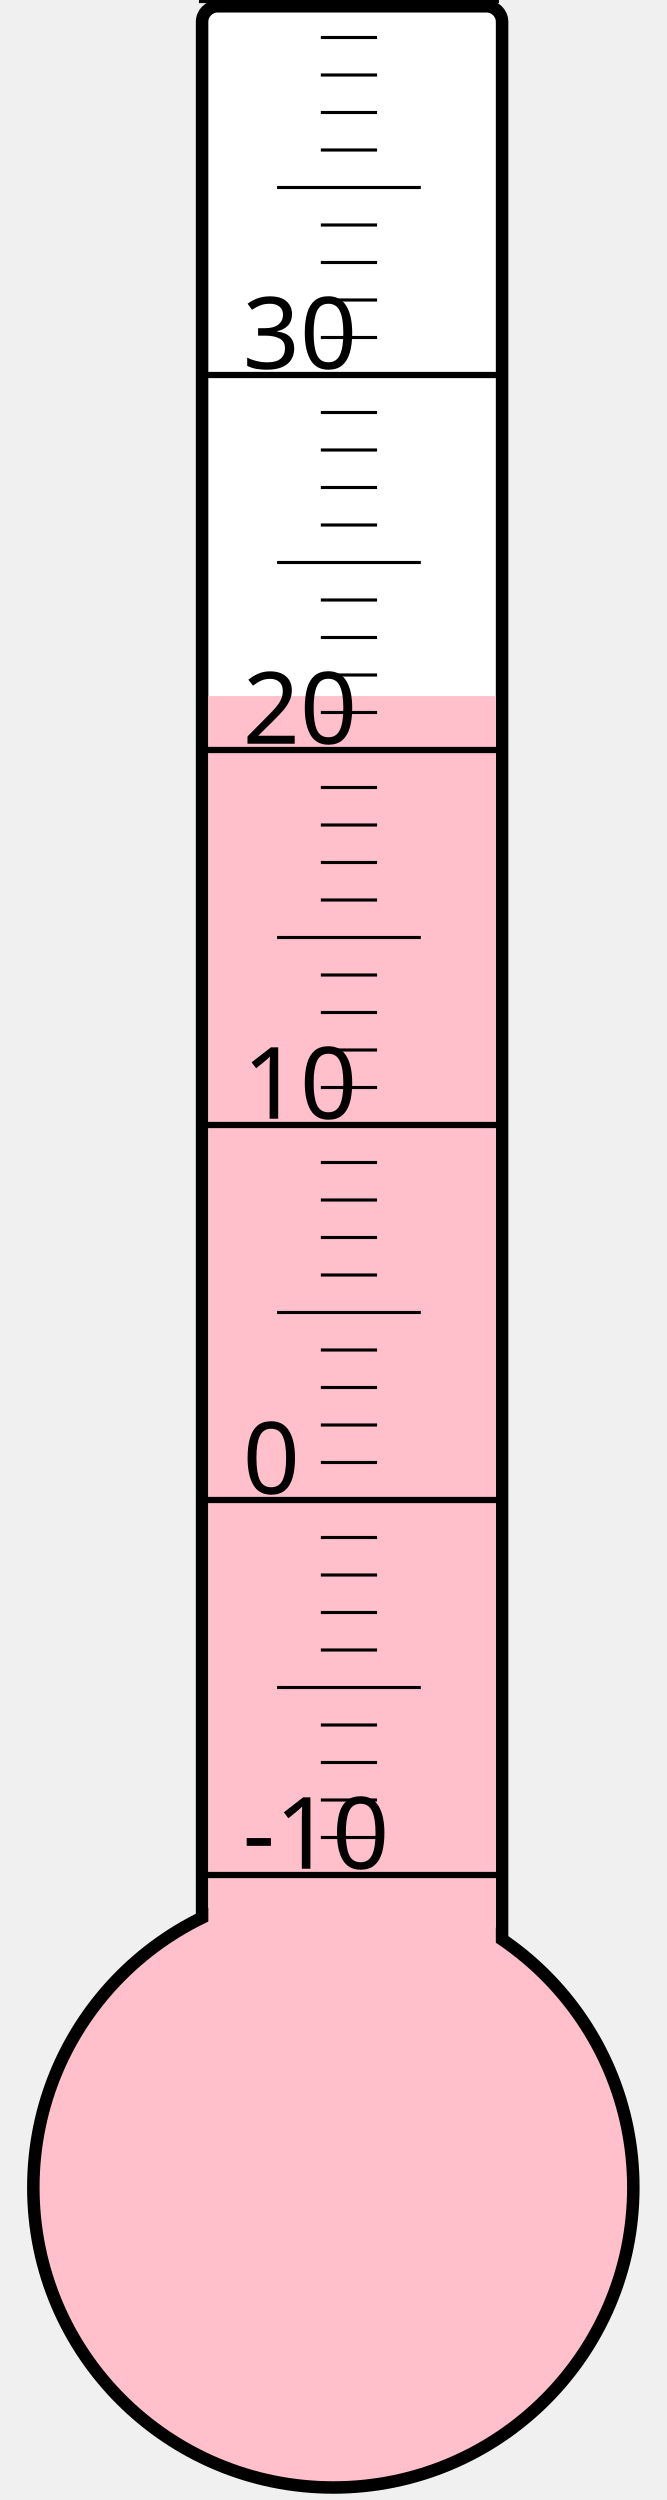
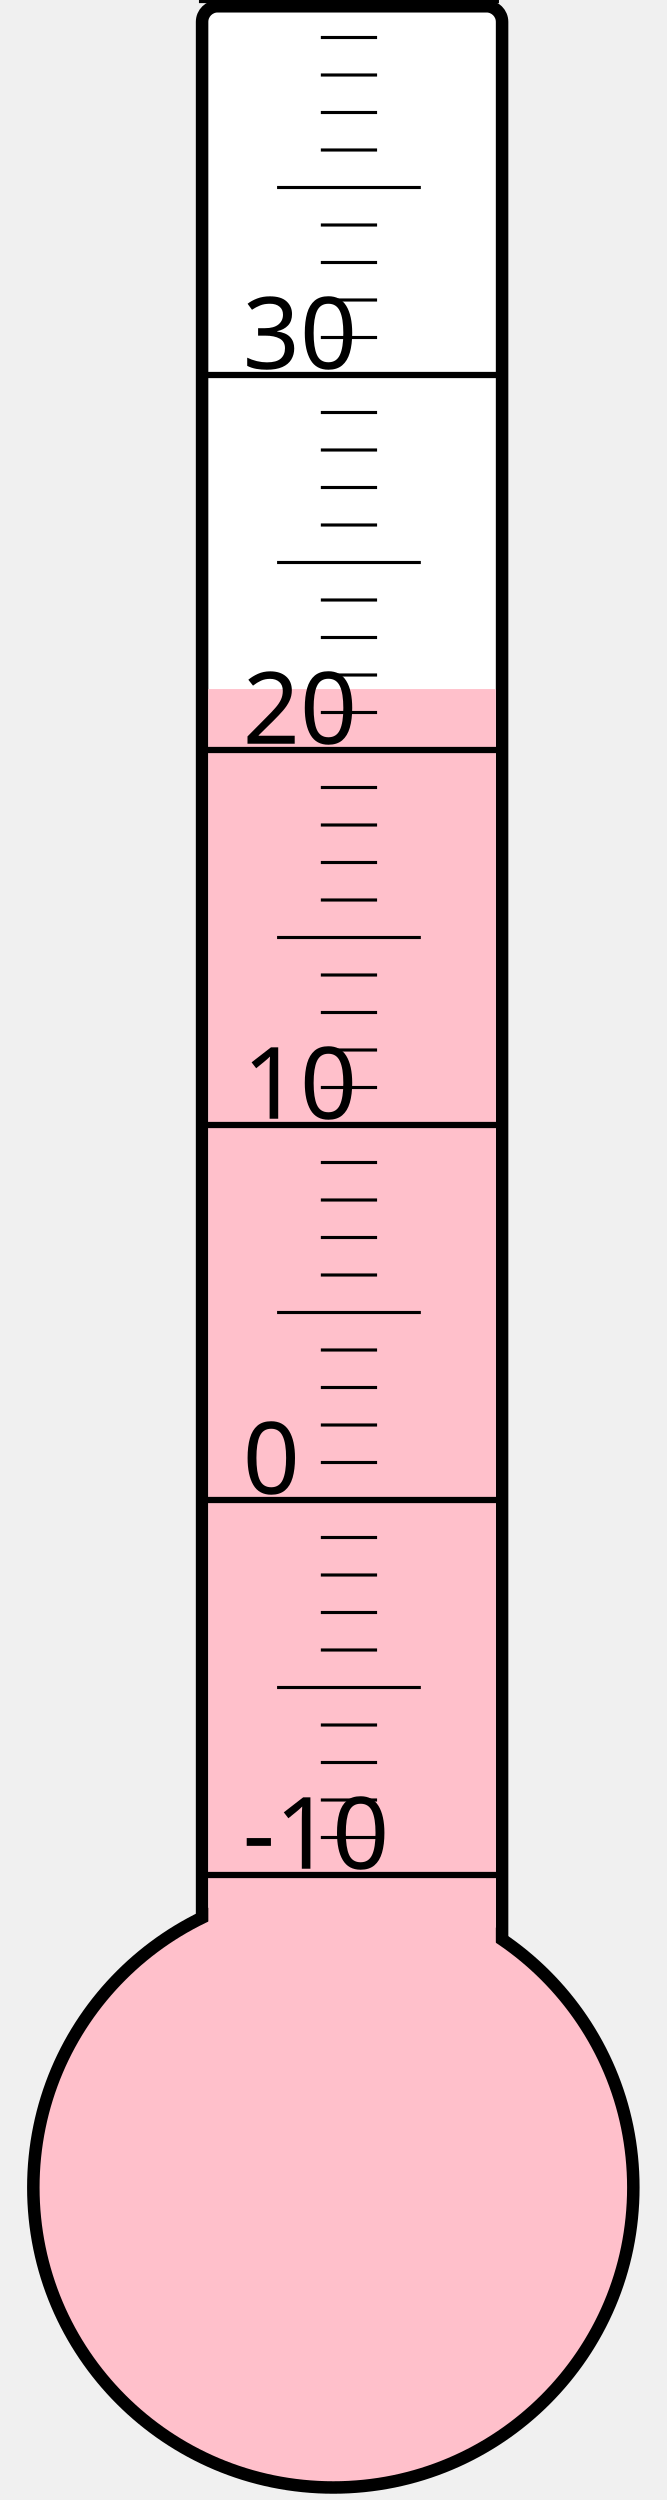
<svg xmlns="http://www.w3.org/2000/svg" width="40px" height="150px" viewBox="0 0 200 800">
  <rect width="200" height="800" x="0" y="0" style="fill: #ffffeb; fill-opacity: 0;" />
  <rect width="96" height="680" x="58" y="2" rx="5" ry="5" style="fill: white; fill-opacity: 1; stroke: black; stroke-width: 4;" />
  <circle cx="100" cy="700" r="96" style="fill: pink; stroke: black; stroke-width: 4;" />
-   <rect width="92" height="477.25" x="60" y="222.75" style="fill: pink; fill-opacity: 1; stroke-width: 0;" />
+   <rect width="92" height="479.5" x="60" y="220.5" style="fill: pink; fill-opacity: 1; stroke-width: 0;" />
  <text x="71" y="598" style="font-family: sans-serif; font-size: 24pt;">-10</text>
  <text x="71" y="478" style="font-family: sans-serif; font-size: 24pt;">0</text>
  <text x="71" y="358" style="font-family: sans-serif; font-size: 24pt;">10</text>
  <text x="71" y="238" style="font-family: sans-serif; font-size: 24pt;">20</text>
  <text x="71" y="118" style="font-family: sans-serif; font-size: 24pt;">30</text>
  <g style="stroke: black;">
    <line x1="57" y1="600" x2="153" y2="600" style="stroke-width: 2;" />
    <line x1="96" y1="588" x2="114" y2="588" style="stroke-width: 1;" />
    <line x1="96" y1="576" x2="114" y2="576" style="stroke-width: 1;" />
    <line x1="96" y1="564" x2="114" y2="564" style="stroke-width: 1;" />
    <line x1="96" y1="552" x2="114" y2="552" style="stroke-width: 1;" />
    <line x1="82" y1="540" x2="128" y2="540" style="stroke-width: 1;" />
    <line x1="96" y1="528" x2="114" y2="528" style="stroke-width: 1;" />
    <line x1="96" y1="516" x2="114" y2="516" style="stroke-width: 1;" />
    <line x1="96" y1="504" x2="114" y2="504" style="stroke-width: 1;" />
    <line x1="96" y1="492" x2="114" y2="492" style="stroke-width: 1;" />
    <line x1="57" y1="480" x2="153" y2="480" style="stroke-width: 2;" />
    <line x1="96" y1="468" x2="114" y2="468" style="stroke-width: 1;" />
    <line x1="96" y1="456" x2="114" y2="456" style="stroke-width: 1;" />
    <line x1="96" y1="444" x2="114" y2="444" style="stroke-width: 1;" />
    <line x1="96" y1="432" x2="114" y2="432" style="stroke-width: 1;" />
    <line x1="82" y1="420" x2="128" y2="420" style="stroke-width: 1;" />
    <line x1="96" y1="408" x2="114" y2="408" style="stroke-width: 1;" />
    <line x1="96" y1="396" x2="114" y2="396" style="stroke-width: 1;" />
    <line x1="96" y1="384" x2="114" y2="384" style="stroke-width: 1;" />
    <line x1="96" y1="372" x2="114" y2="372" style="stroke-width: 1;" />
    <line x1="57" y1="360" x2="153" y2="360" style="stroke-width: 2;" />
    <line x1="96" y1="348" x2="114" y2="348" style="stroke-width: 1;" />
    <line x1="96" y1="336" x2="114" y2="336" style="stroke-width: 1;" />
    <line x1="96" y1="324" x2="114" y2="324" style="stroke-width: 1;" />
    <line x1="96" y1="312" x2="114" y2="312" style="stroke-width: 1;" />
    <line x1="82" y1="300" x2="128" y2="300" style="stroke-width: 1;" />
    <line x1="96" y1="288" x2="114" y2="288" style="stroke-width: 1;" />
    <line x1="96" y1="276" x2="114" y2="276" style="stroke-width: 1;" />
    <line x1="96" y1="264" x2="114" y2="264" style="stroke-width: 1;" />
    <line x1="96" y1="252" x2="114" y2="252" style="stroke-width: 1;" />
    <line x1="57" y1="240" x2="153" y2="240" style="stroke-width: 2;" />
    <line x1="96" y1="228" x2="114" y2="228" style="stroke-width: 1;" />
    <line x1="96" y1="216" x2="114" y2="216" style="stroke-width: 1;" />
    <line x1="96" y1="204" x2="114" y2="204" style="stroke-width: 1;" />
    <line x1="96" y1="192" x2="114" y2="192" style="stroke-width: 1;" />
    <line x1="82" y1="180" x2="128" y2="180" style="stroke-width: 1;" />
    <line x1="96" y1="168" x2="114" y2="168" style="stroke-width: 1;" />
    <line x1="96" y1="156" x2="114" y2="156" style="stroke-width: 1;" />
    <line x1="96" y1="144" x2="114" y2="144" style="stroke-width: 1;" />
    <line x1="96" y1="132" x2="114" y2="132" style="stroke-width: 1;" />
    <line x1="57" y1="120" x2="153" y2="120" style="stroke-width: 2;" />
    <line x1="96" y1="108" x2="114" y2="108" style="stroke-width: 1;" />
    <line x1="96" y1="96" x2="114" y2="96" style="stroke-width: 1;" />
    <line x1="96" y1="84" x2="114" y2="84" style="stroke-width: 1;" />
    <line x1="96" y1="72" x2="114" y2="72" style="stroke-width: 1;" />
    <line x1="82" y1="60" x2="128" y2="60" style="stroke-width: 1;" />
    <line x1="96" y1="48" x2="114" y2="48" style="stroke-width: 1;" />
    <line x1="96" y1="36" x2="114" y2="36" style="stroke-width: 1;" />
    <line x1="96" y1="24" x2="114" y2="24" style="stroke-width: 1;" />
    <line x1="96" y1="12" x2="114" y2="12" style="stroke-width: 1;" />
    <line x1="57" y1="0" x2="153" y2="0" style="stroke-width: 2;" />
  </g>
</svg>
